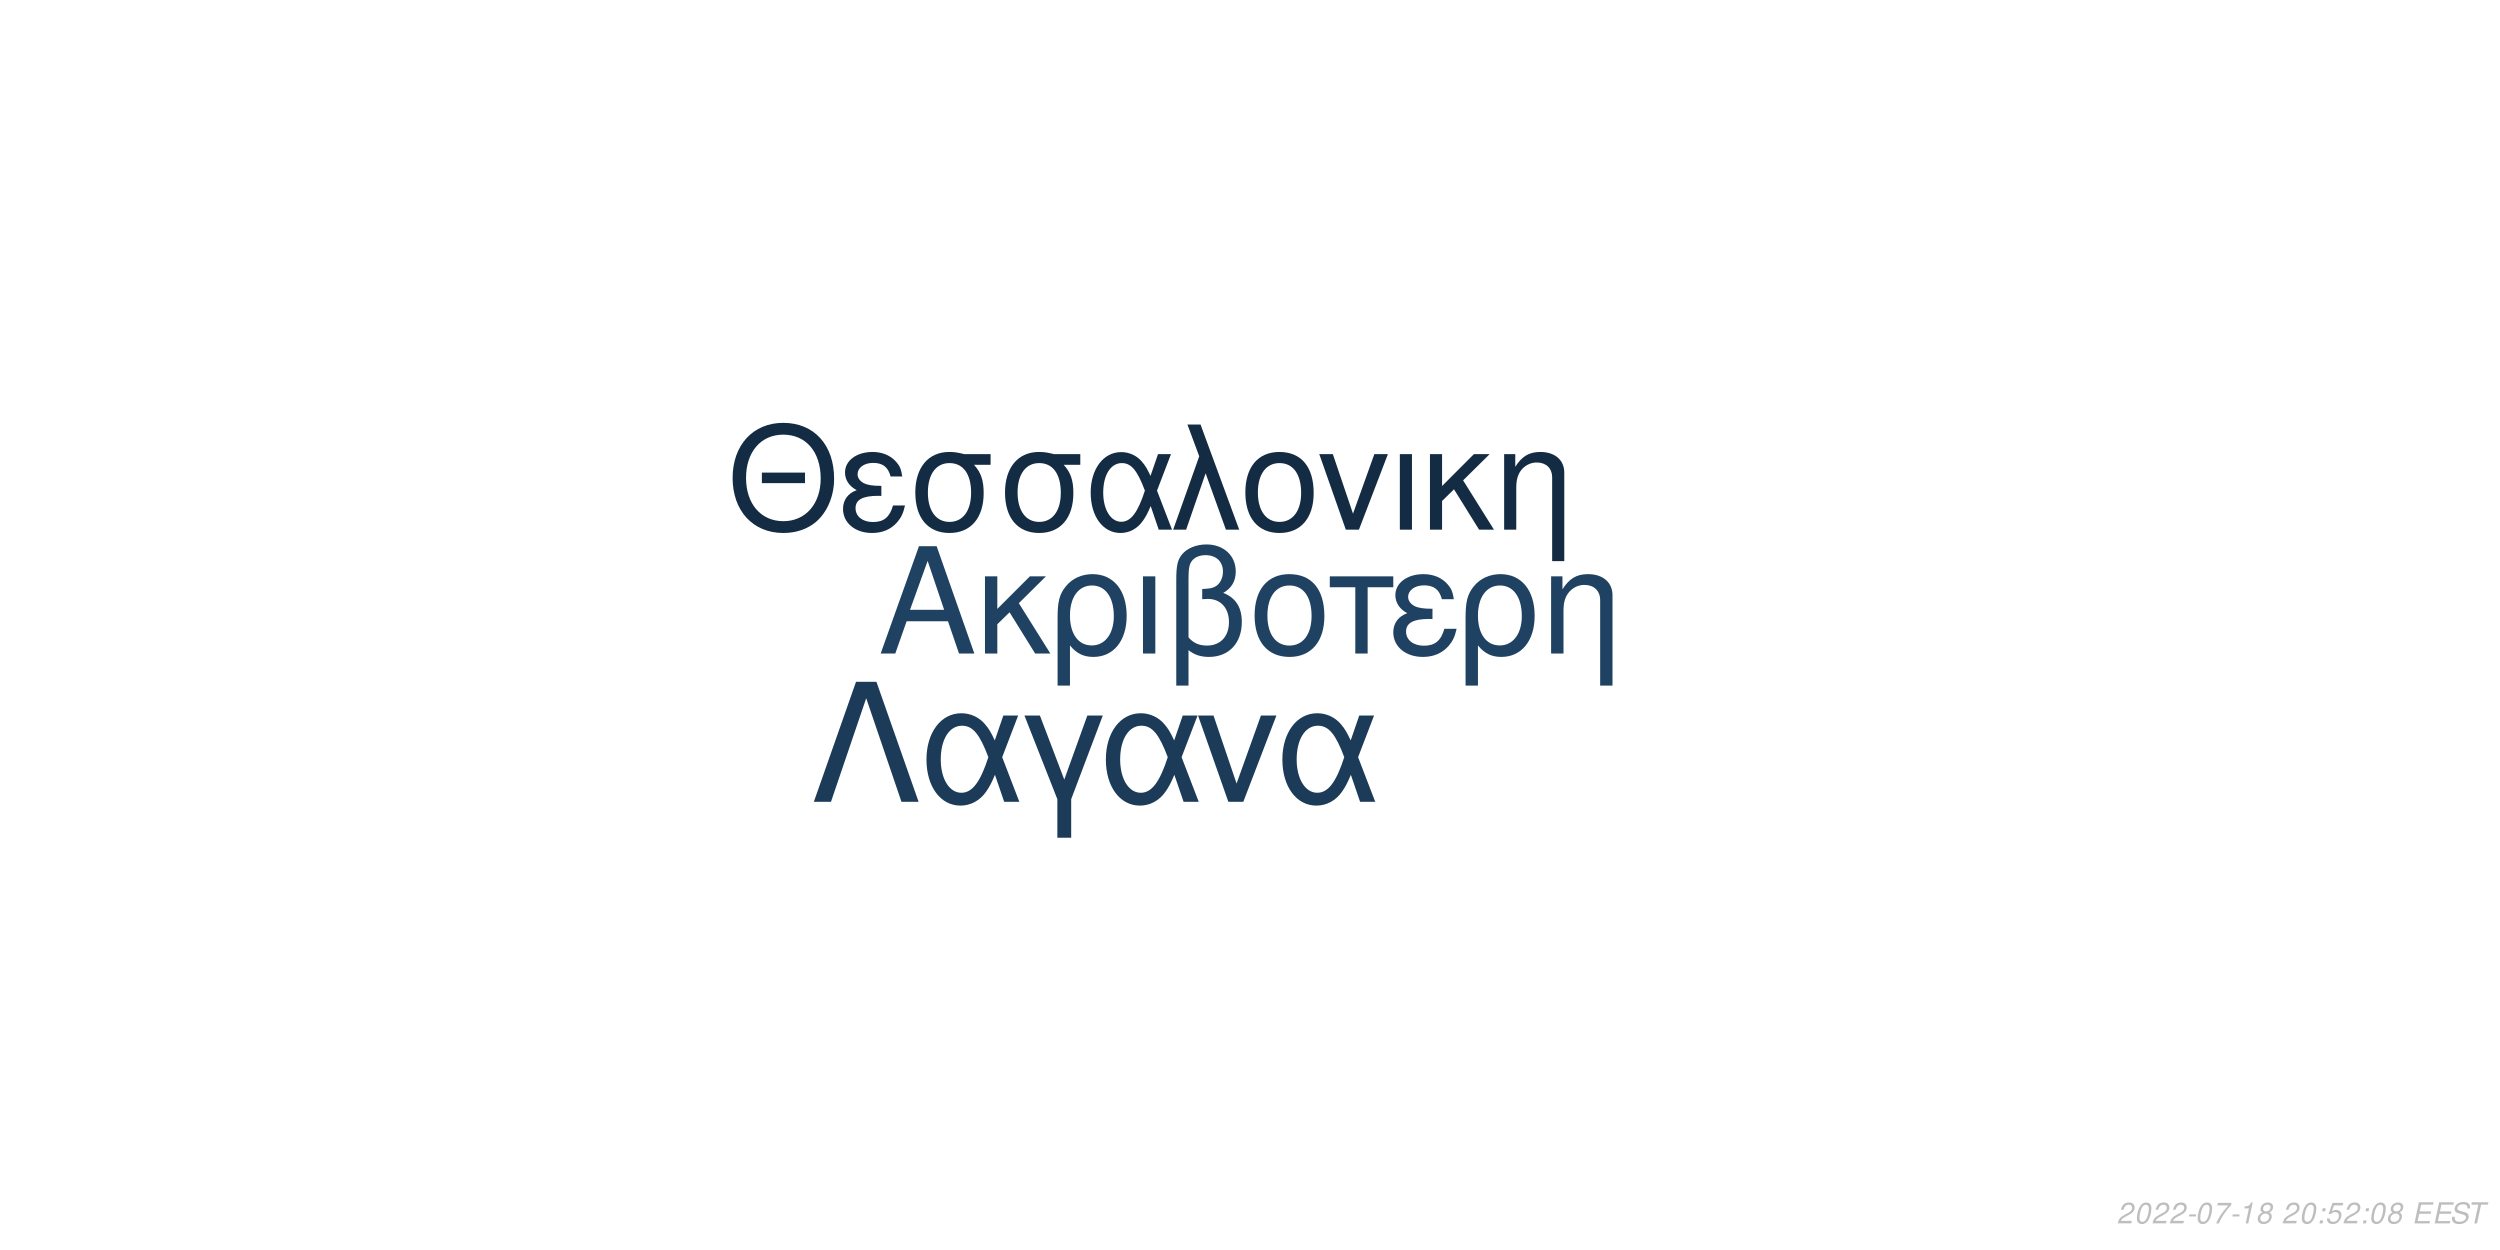
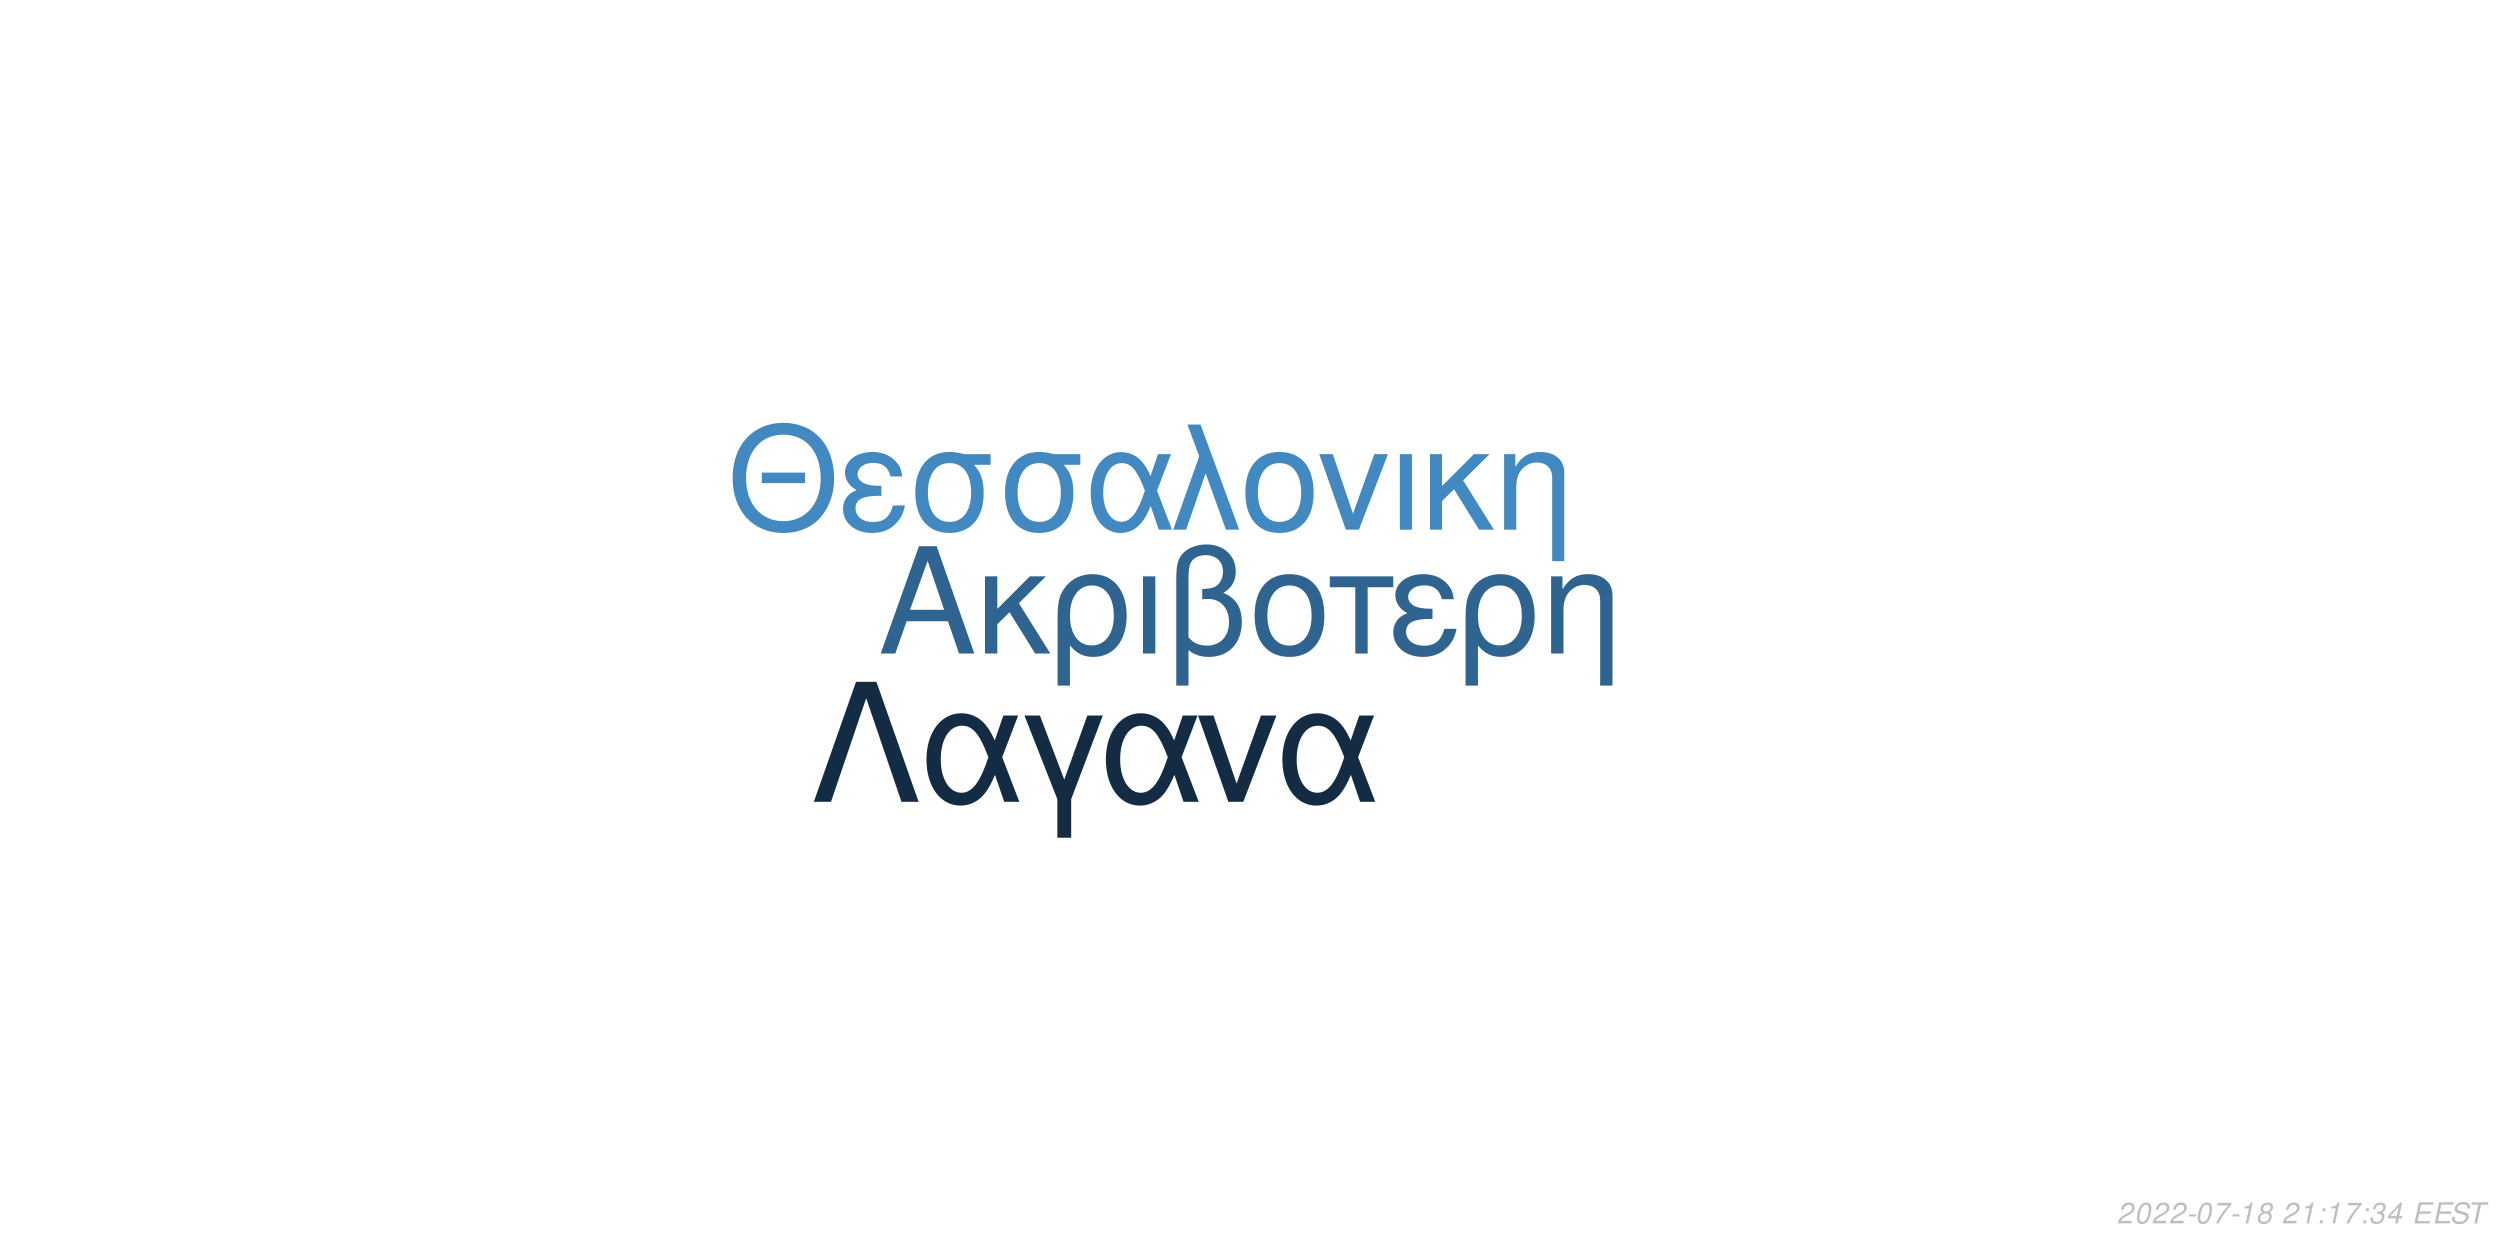
<svg xmlns="http://www.w3.org/2000/svg" xmlns:xlink="http://www.w3.org/1999/xlink" width="864pt" height="432pt" viewBox="0 0 864 432" version="1.1">
  <defs>
    <g>
      <symbol overflow="visible" id="glyph0-0">
        <path style="stroke:none;" d="" />
      </symbol>
      <symbol overflow="visible" id="glyph0-1">
        <path style="stroke:none;" d="M 24.125 -11.141 L 27.938 0 L 33.234 0 L 20.203 -37.094 L 14.094 -37.094 L 0.859 0 L 5.906 0 L 9.828 -11.141 Z M 22.797 -15.109 L 11 -15.109 L 17.094 -32.016 Z M 22.797 -15.109 " />
      </symbol>
      <symbol overflow="visible" id="glyph0-2">
        <path style="stroke:none;" d="M 7.172 -15.422 L 7.172 -26.672 L 2.906 -26.672 L 2.906 0 L 7.172 0 L 7.172 -10.125 L 11.406 -14.25 L 20.25 0 L 25.5 0 L 14.609 -17.406 L 23.969 -26.672 L 18.422 -26.672 Z M 7.172 -15.422 " />
      </symbol>
      <symbol overflow="visible" id="glyph0-3">
        <path style="stroke:none;" d="M 3 11.094 L 7.281 11.094 L 7.281 -2.797 C 9.516 -0.047 11.953 1.172 15.375 1.172 C 22.344 1.172 26.875 -4.422 26.875 -13.031 C 26.875 -21.891 22.297 -27.438 15.062 -27.438 C 11.297 -27.438 7.984 -25.906 5.797 -23.156 C 3.672 -20.516 3 -17.969 3 -12.359 Z M 14.906 -23.516 C 19.547 -23.516 22.438 -19.438 22.438 -12.922 C 22.438 -6.812 19.391 -2.797 14.812 -2.797 C 10.172 -2.797 7.281 -6.766 7.281 -13.125 C 7.281 -19.484 10.234 -23.516 14.906 -23.516 Z M 14.906 -23.516 " />
      </symbol>
      <symbol overflow="visible" id="glyph0-4">
        <path style="stroke:none;" d="M 3.516 0 L 7.781 0 L 7.781 -26.672 L 3.516 -26.672 Z M 3.516 0 " />
      </symbol>
      <symbol overflow="visible" id="glyph0-5">
        <path style="stroke:none;" d="M 4.016 11.094 L 8.25 11.094 L 8.25 -1.172 C 10.172 0.406 12.422 1.172 15.312 1.172 C 22.188 1.172 26.672 -3.609 26.672 -10.891 C 26.672 -15.984 24.578 -19.234 20.25 -20.969 C 23.109 -22.547 24.578 -25.031 24.578 -28.344 C 24.578 -33.844 20.406 -37.703 14.453 -37.703 C 10.938 -37.703 7.734 -36.391 6 -34.25 C 4.484 -32.422 4.016 -30.328 4.016 -25.391 Z M 8.25 -25.656 C 8.25 -29.359 8.5 -30.844 9.469 -32.062 C 10.375 -33.281 12.156 -34 14.094 -34 C 17.812 -34 20.156 -31.812 20.156 -28.297 C 20.156 -25.953 18.984 -23.812 17.297 -23.047 C 16.281 -22.547 15.469 -22.438 12.984 -22.297 L 12.984 -18.781 C 13.734 -18.828 14.344 -18.875 14.969 -18.875 C 19.344 -18.875 22.234 -15.719 22.234 -10.891 C 22.234 -5.906 19.281 -2.75 14.656 -2.75 C 11.953 -2.75 9.922 -3.609 8.25 -5.594 Z M 8.25 -25.656 " />
      </symbol>
      <symbol overflow="visible" id="glyph0-6">
        <path style="stroke:none;" d="M 14.094 -27.438 C 6.562 -27.438 2.094 -22.094 2.094 -13.125 C 2.094 -4.125 6.562 1.172 14.141 1.172 C 21.672 1.172 26.203 -4.172 26.203 -12.922 C 26.203 -22.188 21.828 -27.438 14.094 -27.438 Z M 14.141 -23.516 C 18.938 -23.516 21.781 -19.594 21.781 -12.984 C 21.781 -6.672 18.828 -2.75 14.141 -2.75 C 9.422 -2.75 6.516 -6.672 6.516 -13.125 C 6.516 -19.594 9.422 -23.516 14.141 -23.516 Z M 14.141 -23.516 " />
      </symbol>
      <symbol overflow="visible" id="glyph0-7">
        <path style="stroke:none;" d="M 7.891 0 L 12.156 0 L 12.156 -22.906 L 21.016 -22.906 L 21.016 -26.672 L -0.922 -26.672 L -0.922 -22.906 L 7.891 -22.906 Z M 7.891 0 " />
      </symbol>
      <symbol overflow="visible" id="glyph0-8">
        <path style="stroke:none;" d="M 14.562 -15.469 C 11.344 -15.469 9.562 -15.781 8.297 -16.438 C 6.922 -17.203 6.156 -18.328 6.156 -19.547 C 6.156 -21.891 8.453 -23.562 11.656 -23.562 C 15.062 -23.562 16.953 -22.094 17.812 -18.781 L 21.938 -18.781 C 21.578 -21.266 21.062 -22.5 19.797 -23.922 C 17.812 -26.203 14.906 -27.438 11.453 -27.438 C 5.797 -27.438 1.734 -24.375 1.734 -20.203 C 1.734 -17.609 3.156 -15.375 5.859 -13.938 C 2.797 -12.875 1.016 -10.484 1.016 -7.328 C 1.016 -2.391 5.297 1.172 11.25 1.172 C 14.969 1.172 17.906 -0.109 20.156 -2.641 C 21.578 -4.328 22.297 -5.797 22.906 -8.547 L 18.672 -8.547 C 17.5 -4.422 15.422 -2.703 11.609 -2.703 C 7.938 -2.703 5.438 -4.688 5.438 -7.578 C 5.438 -10.578 7.938 -11.953 13.484 -11.953 C 13.641 -11.953 14.094 -11.953 14.562 -11.906 Z M 14.562 -15.469 " />
      </symbol>
      <symbol overflow="visible" id="glyph0-9">
        <path style="stroke:none;" d="M 3.562 -26.672 L 3.562 0 L 7.844 0 L 7.844 -14.703 C 7.844 -17.906 8.5 -19.891 10.031 -21.531 C 11.406 -22.953 13.188 -23.719 15.062 -23.719 C 18.375 -23.719 20.516 -21.672 20.516 -18.469 L 20.516 11.094 L 24.781 11.094 L 24.781 -20.156 C 24.781 -24.578 21.469 -27.438 16.328 -27.438 C 12.359 -27.438 9.828 -25.906 7.484 -22.188 L 7.484 -26.672 Z M 3.562 -26.672 " />
      </symbol>
      <symbol overflow="visible" id="glyph1-0">
        <path style="stroke:none;" d="" />
      </symbol>
      <symbol overflow="visible" id="glyph1-1">
        <path style="stroke:none;" d="M 26.859 -19.734 L 11.953 -19.734 L 11.953 -16.094 L 26.859 -16.094 Z M 19.328 -36.922 C 8.922 -36.922 1.844 -29.25 1.844 -17.891 C 1.844 -6.484 8.875 1.141 19.391 1.141 C 23.812 1.141 27.703 -0.203 30.641 -2.688 C 34.578 -6.031 36.922 -11.656 36.922 -17.594 C 36.922 -29.297 30 -36.922 19.328 -36.922 Z M 19.328 -32.844 C 27.203 -32.844 32.281 -26.906 32.281 -17.688 C 32.281 -8.922 27.062 -2.938 19.391 -2.938 C 11.609 -2.938 6.484 -8.922 6.484 -17.891 C 6.484 -26.859 11.609 -32.844 19.328 -32.844 Z M 19.328 -32.844 " />
      </symbol>
      <symbol overflow="visible" id="glyph1-2">
        <path style="stroke:none;" d="M 14.25 -15.141 C 11.109 -15.141 9.375 -15.453 8.125 -16.094 C 6.781 -16.844 6.031 -17.938 6.031 -19.141 C 6.031 -21.422 8.266 -23.078 11.406 -23.078 C 14.75 -23.078 16.594 -21.625 17.438 -18.391 L 21.469 -18.391 C 21.125 -20.828 20.625 -22.031 19.391 -23.422 C 17.438 -25.656 14.594 -26.859 11.219 -26.859 C 5.688 -26.859 1.688 -23.875 1.688 -19.781 C 1.688 -17.234 3.094 -15.047 5.734 -13.656 C 2.734 -12.609 1 -10.266 1 -7.172 C 1 -2.344 5.188 1.141 11.016 1.141 C 14.656 1.141 17.547 -0.094 19.734 -2.594 C 21.125 -4.234 21.828 -5.688 22.422 -8.375 L 18.281 -8.375 C 17.141 -4.328 15.094 -2.641 11.359 -2.641 C 7.766 -2.641 5.328 -4.578 5.328 -7.422 C 5.328 -10.359 7.766 -11.703 13.203 -11.703 C 13.359 -11.703 13.797 -11.703 14.25 -11.656 Z M 14.25 -15.141 " />
      </symbol>
      <symbol overflow="visible" id="glyph1-3">
        <path style="stroke:none;" d="M 29 -26.109 L 19.938 -26.109 C 17.594 -26.703 16.438 -26.859 14.703 -26.859 C 7.469 -26.859 2.984 -21.469 2.984 -12.859 C 2.984 -4.031 7.375 1.141 14.797 1.141 C 22.172 1.141 26.609 -4.078 26.609 -12.656 C 26.609 -17.047 25.656 -19.828 23.266 -22.422 L 29 -22.422 Z M 14.797 -23.016 C 19.531 -23.016 22.266 -19.234 22.266 -12.75 C 22.266 -6.531 19.438 -2.688 14.797 -2.688 C 10.172 -2.688 7.328 -6.531 7.328 -12.859 C 7.328 -19.188 10.172 -23.016 14.797 -23.016 Z M 14.797 -23.016 " />
      </symbol>
      <symbol overflow="visible" id="glyph1-4">
        <path style="stroke:none;" d="M 29.344 -26.109 L 24.859 -26.109 L 22.266 -18.578 C 21.125 -21.031 20.484 -22.125 19.328 -23.469 C 17.547 -25.609 14.906 -26.812 12.156 -26.812 C 5.984 -26.812 1.594 -20.984 1.594 -12.812 C 1.594 -4.578 5.828 1.141 11.906 1.141 C 14.953 1.141 17.734 -0.344 19.625 -3.047 C 20.672 -4.531 21.281 -5.688 22.328 -8.172 L 25.109 0 L 29.703 0 L 24.516 -13.5 Z M 20.328 -13.5 C 17.891 -5.922 15.453 -2.734 12.156 -2.734 C 8.516 -2.734 5.922 -6.922 5.922 -12.812 C 5.922 -18.938 8.516 -23.016 12.359 -23.016 C 15.594 -23.016 17.688 -20.531 20.328 -13.5 Z M 20.328 -13.5 " />
      </symbol>
      <symbol overflow="visible" id="glyph1-5">
        <path style="stroke:none;" d="M 1.094 0 L 5.578 0 L 12.312 -19.484 L 19.328 0 L 23.922 0 L 10.562 -36.328 L 6.031 -36.328 L 10.109 -25.359 Z M 1.094 0 " />
      </symbol>
      <symbol overflow="visible" id="glyph1-6">
        <path style="stroke:none;" d="M 13.797 -26.859 C 6.422 -26.859 2.047 -21.625 2.047 -12.859 C 2.047 -4.031 6.422 1.141 13.859 1.141 C 21.234 1.141 25.656 -4.078 25.656 -12.656 C 25.656 -21.719 21.375 -26.859 13.797 -26.859 Z M 13.859 -23.016 C 18.531 -23.016 21.328 -19.188 21.328 -12.703 C 21.328 -6.531 18.438 -2.688 13.859 -2.688 C 9.219 -2.688 6.375 -6.531 6.375 -12.859 C 6.375 -19.188 9.219 -23.016 13.859 -23.016 Z M 13.859 -23.016 " />
      </symbol>
      <symbol overflow="visible" id="glyph1-7">
        <path style="stroke:none;" d="M 14.297 0 L 24.312 -26.109 L 19.625 -26.109 L 12.25 -5.531 L 5.281 -26.109 L 0.594 -26.109 L 9.766 0 Z M 14.297 0 " />
      </symbol>
      <symbol overflow="visible" id="glyph1-8">
        <path style="stroke:none;" d="M 3.438 0 L 7.625 0 L 7.625 -26.109 L 3.438 -26.109 Z M 3.438 0 " />
      </symbol>
      <symbol overflow="visible" id="glyph1-9">
        <path style="stroke:none;" d="M 7.031 -15.094 L 7.031 -26.109 L 2.844 -26.109 L 2.844 0 L 7.031 0 L 7.031 -9.922 L 11.156 -13.953 L 19.828 0 L 24.969 0 L 14.297 -17.047 L 23.469 -26.109 L 18.031 -26.109 Z M 7.031 -15.094 " />
      </symbol>
      <symbol overflow="visible" id="glyph1-10">
        <path style="stroke:none;" d="M 3.484 -26.109 L 3.484 0 L 7.672 0 L 7.672 -14.406 C 7.672 -17.547 8.328 -19.484 9.812 -21.078 C 11.156 -22.469 12.906 -23.219 14.75 -23.219 C 17.984 -23.219 20.078 -21.234 20.078 -18.094 L 20.078 10.859 L 24.266 10.859 L 24.266 -19.734 C 24.266 -24.062 21.031 -26.859 16 -26.859 C 12.109 -26.859 9.609 -25.359 7.328 -21.719 L 7.328 -26.109 Z M 3.484 -26.109 " />
      </symbol>
      <symbol overflow="visible" id="glyph2-0">
        <path style="stroke:none;" d="" />
      </symbol>
      <symbol overflow="visible" id="glyph2-1">
        <path style="stroke:none;" d="M 22.531 -41.484 L 15.484 -41.484 L 0.906 0 L 6.828 0 L 19 -35.797 L 31.188 0 L 37.109 0 Z M 22.531 -41.484 " />
      </symbol>
      <symbol overflow="visible" id="glyph2-2">
        <path style="stroke:none;" d="M 33.516 -29.812 L 28.391 -29.812 L 25.438 -21.219 C 24.125 -24.016 23.391 -25.266 22.078 -26.797 C 20.031 -29.25 17.016 -30.609 13.891 -30.609 C 6.828 -30.609 1.828 -23.953 1.828 -14.625 C 1.828 -5.234 6.656 1.312 13.594 1.312 C 17.078 1.312 20.266 -0.391 22.422 -3.469 C 23.609 -5.172 24.297 -6.484 25.5 -9.328 L 28.688 0 L 33.922 0 L 28 -15.422 Z M 23.219 -15.422 C 20.422 -6.766 17.641 -3.125 13.891 -3.125 C 9.734 -3.125 6.766 -7.906 6.766 -14.625 C 6.766 -21.625 9.734 -26.297 14.109 -26.297 C 17.812 -26.297 20.203 -23.453 23.219 -15.422 Z M 23.219 -15.422 " />
      </symbol>
      <symbol overflow="visible" id="glyph2-3">
        <path style="stroke:none;" d="M 12.062 12.406 L 16.844 12.406 L 16.844 -0.906 L 27.766 -29.812 L 22.422 -29.812 L 14.453 -7.688 L 6.031 -29.812 L 0.688 -29.812 L 12.062 -0.906 Z M 12.062 12.406 " />
      </symbol>
      <symbol overflow="visible" id="glyph2-4">
        <path style="stroke:none;" d="M 16.328 0 L 27.766 -29.812 L 22.422 -29.812 L 14 -6.312 L 6.031 -29.812 L 0.688 -29.812 L 11.156 0 Z M 16.328 0 " />
      </symbol>
      <symbol overflow="visible" id="glyph3-0">
        <path style="stroke:none;" d="" />
      </symbol>
      <symbol overflow="visible" id="glyph3-1">
        <path style="stroke:none;" d="M 5.234 -0.875 L 1.469 -0.875 C 1.641 -1.375 2.203 -1.891 3.109 -2.344 L 4.234 -2.938 C 5.562 -3.625 6.219 -4.469 6.219 -5.484 C 6.219 -5.938 6.062 -6.359 5.797 -6.656 C 5.469 -7.047 4.984 -7.234 4.312 -7.234 C 2.766 -7.234 1.891 -6.453 1.484 -4.734 L 2.375 -4.734 C 2.484 -5.188 2.609 -5.484 2.797 -5.75 C 3.094 -6.203 3.609 -6.453 4.188 -6.453 C 4.891 -6.453 5.344 -6.031 5.344 -5.375 C 5.344 -4.703 4.859 -4.094 4.016 -3.656 L 2.984 -3.125 C 1.234 -2.188 0.797 -1.656 0.344 -0.016 L 5.047 -0.016 Z M 5.234 -0.875 " />
      </symbol>
      <symbol overflow="visible" id="glyph3-2">
        <path style="stroke:none;" d="M 4.203 -7.234 C 3.375 -7.234 2.688 -6.812 2.125 -5.984 C 1.484 -5.047 0.984 -3.188 0.984 -1.734 C 0.984 -1.109 1.172 -0.562 1.484 -0.266 C 1.797 0.047 2.281 0.234 2.766 0.234 C 3.625 0.234 4.281 -0.156 4.859 -1.016 C 5.516 -1.953 6 -3.797 6 -5.266 C 6 -6.5 5.328 -7.234 4.203 -7.234 Z M 4.094 -6.453 C 4.734 -6.453 5.125 -5.984 5.125 -5.156 C 5.125 -4.203 4.781 -2.625 4.406 -1.812 C 3.984 -0.938 3.516 -0.547 2.875 -0.547 C 2.25 -0.547 1.875 -1.031 1.875 -1.828 C 1.875 -2.797 2.203 -4.344 2.594 -5.203 C 2.984 -6.047 3.453 -6.453 4.094 -6.453 Z M 4.094 -6.453 " />
      </symbol>
      <symbol overflow="visible" id="glyph3-3">
        <path style="stroke:none;" d="M 3.516 -3.125 L 1.125 -3.125 L 0.969 -2.406 L 3.359 -2.406 Z M 3.516 -3.125 " />
      </symbol>
      <symbol overflow="visible" id="glyph3-4">
        <path style="stroke:none;" d="M 6.703 -7.094 L 1.953 -7.094 L 1.766 -6.219 L 5.594 -6.219 C 3.344 -3.688 2.266 -2.109 1.375 0 L 2.344 0 C 3.031 -1.906 4.828 -4.594 6.547 -6.281 Z M 6.703 -7.094 " />
      </symbol>
      <symbol overflow="visible" id="glyph3-5">
        <path style="stroke:none;" d="M 3.703 -5.188 L 2.594 0 L 3.469 0 L 5.016 -7.234 L 4.438 -7.234 C 3.906 -6.156 3.688 -6.016 2.234 -5.812 L 2.109 -5.188 Z M 3.703 -5.188 " />
      </symbol>
      <symbol overflow="visible" id="glyph3-6">
        <path style="stroke:none;" d="M 4.766 -3.797 C 5.078 -3.969 5.234 -4.078 5.438 -4.234 C 5.812 -4.594 6.062 -5.172 6.062 -5.734 C 6.062 -6.625 5.344 -7.234 4.266 -7.234 C 2.812 -7.234 1.703 -6.219 1.703 -4.875 C 1.703 -4.406 1.875 -4.125 2.359 -3.812 C 1.297 -3.312 0.75 -2.516 0.75 -1.469 C 0.75 -0.438 1.547 0.234 2.812 0.234 C 3.656 0.234 4.359 -0.094 4.938 -0.734 C 5.359 -1.234 5.609 -1.859 5.609 -2.438 C 5.609 -3.047 5.312 -3.516 4.766 -3.797 Z M 4.109 -6.453 C 4.797 -6.453 5.188 -6.125 5.188 -5.578 C 5.188 -5.266 5.062 -4.922 4.859 -4.672 C 4.562 -4.312 4.188 -4.156 3.656 -4.156 C 2.984 -4.156 2.594 -4.453 2.594 -4.984 C 2.594 -5.859 3.203 -6.453 4.109 -6.453 Z M 3.453 -3.406 C 4.234 -3.406 4.734 -2.984 4.734 -2.312 C 4.734 -1.312 3.922 -0.547 2.875 -0.547 C 2.125 -0.547 1.625 -0.969 1.625 -1.625 C 1.625 -2.609 2.438 -3.406 3.453 -3.406 Z M 3.453 -3.406 " />
      </symbol>
      <symbol overflow="visible" id="glyph3-7">
        <path style="stroke:none;" d="" />
      </symbol>
      <symbol overflow="visible" id="glyph3-8">
        <path style="stroke:none;" d="M 2.359 -1.031 L 1.312 -1.031 L 1.094 0 L 2.141 0 Z M 3.266 -5.234 L 2.219 -5.234 L 2 -4.203 L 3.047 -4.203 Z M 3.266 -5.234 " />
      </symbol>
      <symbol overflow="visible" id="glyph3-9">
-         <path style="stroke:none;" d="M 6.297 -7.094 L 2.594 -7.094 L 1.234 -3.234 L 2.047 -3.234 C 2.656 -3.766 2.938 -3.906 3.531 -3.906 C 4.328 -3.906 4.797 -3.453 4.797 -2.688 C 4.797 -1.438 3.969 -0.547 2.828 -0.547 C 2.031 -0.547 1.609 -0.938 1.578 -1.734 L 0.703 -1.734 L 0.703 -1.516 C 0.703 -0.938 0.844 -0.547 1.188 -0.266 C 1.562 0.062 2.078 0.234 2.703 0.234 C 3.656 0.234 4.391 -0.156 4.984 -0.922 C 5.422 -1.5 5.672 -2.234 5.672 -2.953 C 5.672 -4 4.938 -4.672 3.812 -4.672 C 3.328 -4.672 2.906 -4.547 2.406 -4.234 L 3.109 -6.219 L 6.109 -6.219 Z M 6.297 -7.094 " />
+         <path style="stroke:none;" d="M 2.922 -3.312 C 3.125 -3.344 3.234 -3.344 3.375 -3.344 C 4.203 -3.344 4.688 -3 4.688 -2.406 C 4.688 -1.312 3.906 -0.547 2.781 -0.547 C 2.047 -0.547 1.594 -0.938 1.594 -1.562 C 1.594 -1.719 1.609 -1.844 1.656 -2.094 L 0.766 -2.094 C 0.734 -1.797 0.719 -1.641 0.719 -1.469 C 0.719 -0.375 1.406 0.234 2.641 0.234 C 3.547 0.234 4.297 -0.078 4.812 -0.656 C 5.266 -1.156 5.562 -1.875 5.562 -2.547 C 5.562 -3.125 5.344 -3.453 4.797 -3.734 C 5.641 -4.234 6.016 -4.844 6.016 -5.734 C 6.016 -6.656 5.312 -7.234 4.203 -7.234 C 3.375 -7.234 2.672 -6.938 2.188 -6.375 C 1.891 -6.031 1.703 -5.641 1.516 -4.906 L 2.391 -4.906 C 2.5 -5.359 2.594 -5.594 2.734 -5.812 C 3.047 -6.234 3.516 -6.453 4.078 -6.453 C 4.734 -6.453 5.141 -6.125 5.141 -5.578 C 5.141 -5.188 5.016 -4.797 4.797 -4.547 C 4.516 -4.234 4 -4.062 3.266 -4.062 L 3.078 -4.062 Z M 2.922 -3.312 " />
      </symbol>
      <symbol overflow="visible" id="glyph3-10">
+         <path style="stroke:none;" d="M 3.625 -1.75 L 3.266 0 L 4.141 0 L 4.516 -1.75 L 5.562 -1.75 L 5.734 -2.531 L 4.688 -2.531 L 5.688 -7.234 L 5.016 -7.234 L 0.844 -2.672 L 0.641 -1.75 Z M 3.797 -2.531 L 1.594 -2.531 L 4.469 -5.703 Z M 3.797 -2.531 " />
+       </symbol>
+       <symbol overflow="visible" id="glyph3-11">
        <path style="stroke:none;" d="M 2.547 -3.312 L 6.5 -3.312 L 6.688 -4.141 L 2.719 -4.141 L 3.219 -6.469 L 7.344 -6.469 L 7.516 -7.297 L 2.453 -7.297 L 0.906 0 L 6.125 0 L 6.297 -0.812 L 2.016 -0.812 Z M 2.547 -3.312 " />
      </symbol>
-       <symbol overflow="visible" id="glyph3-11">
+       <symbol overflow="visible" id="glyph3-12">
        <path style="stroke:none;" d="M 7.062 -5.156 C 7.125 -5.438 7.141 -5.562 7.141 -5.703 C 7.141 -6.156 6.938 -6.594 6.594 -6.891 C 6.188 -7.25 5.656 -7.406 4.875 -7.406 C 3.844 -7.406 3.047 -7.125 2.5 -6.562 C 2.094 -6.141 1.781 -5.438 1.781 -4.922 C 1.781 -4.297 2.219 -3.766 2.891 -3.562 L 4.594 -3.094 C 5.406 -2.859 5.734 -2.578 5.734 -2.094 C 5.734 -1.781 5.547 -1.406 5.266 -1.141 C 4.844 -0.766 4.266 -0.578 3.453 -0.578 C 2.328 -0.578 1.812 -0.984 1.812 -1.906 C 1.812 -2.047 1.812 -2.125 1.844 -2.312 L 0.984 -2.312 C 0.906 -2.062 0.891 -1.906 0.891 -1.688 C 0.891 -0.484 1.797 0.234 3.297 0.234 C 4.359 0.234 5.234 -0.062 5.812 -0.609 C 6.344 -1.078 6.688 -1.797 6.688 -2.375 C 6.688 -2.641 6.609 -2.906 6.453 -3.156 C 6.234 -3.5 5.938 -3.703 5.469 -3.828 L 3.75 -4.312 C 2.984 -4.547 2.734 -4.734 2.734 -5.188 C 2.734 -5.547 2.875 -5.844 3.188 -6.109 C 3.547 -6.438 4.031 -6.594 4.703 -6.594 C 5.266 -6.594 5.688 -6.484 5.906 -6.297 C 6.094 -6.125 6.219 -5.797 6.219 -5.516 C 6.219 -5.422 6.203 -5.344 6.188 -5.156 Z M 7.062 -5.156 " />
      </symbol>
-       <symbol overflow="visible" id="glyph3-12">
+       <symbol overflow="visible" id="glyph3-13">
        <path style="stroke:none;" d="M 4.938 -6.469 L 7.312 -6.469 L 7.484 -7.297 L 1.75 -7.297 L 1.578 -6.469 L 3.984 -6.469 L 2.609 0 L 3.547 0 Z M 4.938 -6.469 " />
      </symbol>
    </g>
  </defs>
  <g id="surface1">
    <rect x="0" y="0" width="864" height="432" style="fill:rgb(100%,100%,100%);fill-opacity:1;stroke:none;" />
-     <g style="fill:rgb(12.157%,25.882%,38.431%);fill-opacity:1;">
+     <g style="fill:rgb(18.824%,39.216%,56.471%);fill-opacity:1;">
      <use xlink:href="#glyph0-1" x="303.5" y="225.861" />
      <use xlink:href="#glyph0-2" x="337.5" y="225.861" />
      <use xlink:href="#glyph0-3" x="362.5" y="225.861" />
      <use xlink:href="#glyph0-4" x="391.5" y="225.861" />
      <use xlink:href="#glyph0-5" x="402.5" y="225.861" />
      <use xlink:href="#glyph0-6" x="431.5" y="225.861" />
      <use xlink:href="#glyph0-7" x="460.5" y="225.861" />
      <use xlink:href="#glyph0-8" x="480.5" y="225.861" />
      <use xlink:href="#glyph0-3" x="503.5" y="225.861" />
      <use xlink:href="#glyph0-9" x="532.5" y="225.861" />
    </g>
-     <g style="fill:rgb(7.451%,16.863%,26.275%);fill-opacity:1;">
+     <g style="fill:rgb(25.882%,53.725%,75.686%);fill-opacity:1;">
      <use xlink:href="#glyph1-1" x="251.348" y="183.058" />
      <use xlink:href="#glyph1-2" x="290.348" y="183.058" />
      <use xlink:href="#glyph1-3" x="313.348" y="183.058" />
      <use xlink:href="#glyph1-3" x="344.348" y="183.058" />
      <use xlink:href="#glyph1-4" x="375.348" y="183.058" />
      <use xlink:href="#glyph1-5" x="404.348" y="183.058" />
      <use xlink:href="#glyph1-6" x="428.348" y="183.058" />
      <use xlink:href="#glyph1-7" x="455.348" y="183.058" />
      <use xlink:href="#glyph1-8" x="480.348" y="183.058" />
      <use xlink:href="#glyph1-9" x="491.348" y="183.058" />
      <use xlink:href="#glyph1-10" x="516.348" y="183.058" />
    </g>
-     <g style="fill:rgb(10.588%,23.137%,34.51%);fill-opacity:1;">
+     <g style="fill:rgb(7.451%,16.863%,26.275%);fill-opacity:1;">
      <use xlink:href="#glyph2-1" x="280.359" y="277.105" />
      <use xlink:href="#glyph2-2" x="318.359" y="277.105" />
      <use xlink:href="#glyph2-3" x="353.359" y="277.105" />
      <use xlink:href="#glyph2-2" x="380.359" y="277.105" />
      <use xlink:href="#glyph2-4" x="413.359" y="277.105" />
      <use xlink:href="#glyph2-2" x="441.359" y="277.105" />
    </g>
    <g style="fill:rgb(74.51%,74.51%,74.51%);fill-opacity:1;">
      <use xlink:href="#glyph3-1" x="731.52" y="422.81" />
      <use xlink:href="#glyph3-2" x="737.52" y="422.81" />
      <use xlink:href="#glyph3-1" x="743.52" y="422.81" />
      <use xlink:href="#glyph3-1" x="749.52" y="422.81" />
      <use xlink:href="#glyph3-3" x="755.52" y="422.81" />
      <use xlink:href="#glyph3-2" x="758.52" y="422.81" />
      <use xlink:href="#glyph3-4" x="764.52" y="422.81" />
      <use xlink:href="#glyph3-3" x="770.52" y="422.81" />
      <use xlink:href="#glyph3-5" x="773.52" y="422.81" />
      <use xlink:href="#glyph3-6" x="779.52" y="422.81" />
      <use xlink:href="#glyph3-7" x="785.52" y="422.81" />
      <use xlink:href="#glyph3-1" x="788.52" y="422.81" />
-       <use xlink:href="#glyph3-2" x="794.52" y="422.81" />
+       <use xlink:href="#glyph3-5" x="794.52" y="422.81" />
      <use xlink:href="#glyph3-8" x="800.52" y="422.81" />
-       <use xlink:href="#glyph3-9" x="803.52" y="422.81" />
-       <use xlink:href="#glyph3-1" x="809.52" y="422.81" />
+       <use xlink:href="#glyph3-5" x="803.52" y="422.81" />
+       <use xlink:href="#glyph3-4" x="809.52" y="422.81" />
      <use xlink:href="#glyph3-8" x="815.52" y="422.81" />
-       <use xlink:href="#glyph3-2" x="818.52" y="422.81" />
-       <use xlink:href="#glyph3-6" x="824.52" y="422.81" />
+       <use xlink:href="#glyph3-9" x="818.52" y="422.81" />
+       <use xlink:href="#glyph3-10" x="824.52" y="422.81" />
      <use xlink:href="#glyph3-7" x="830.52" y="422.81" />
-       <use xlink:href="#glyph3-10" x="833.52" y="422.81" />
-       <use xlink:href="#glyph3-10" x="840.52" y="422.81" />
-       <use xlink:href="#glyph3-11" x="846.52" y="422.81" />
-       <use xlink:href="#glyph3-12" x="852.52" y="422.81" />
+       <use xlink:href="#glyph3-11" x="833.52" y="422.81" />
+       <use xlink:href="#glyph3-11" x="840.52" y="422.81" />
+       <use xlink:href="#glyph3-12" x="846.52" y="422.81" />
+       <use xlink:href="#glyph3-13" x="852.52" y="422.81" />
    </g>
  </g>
</svg>
